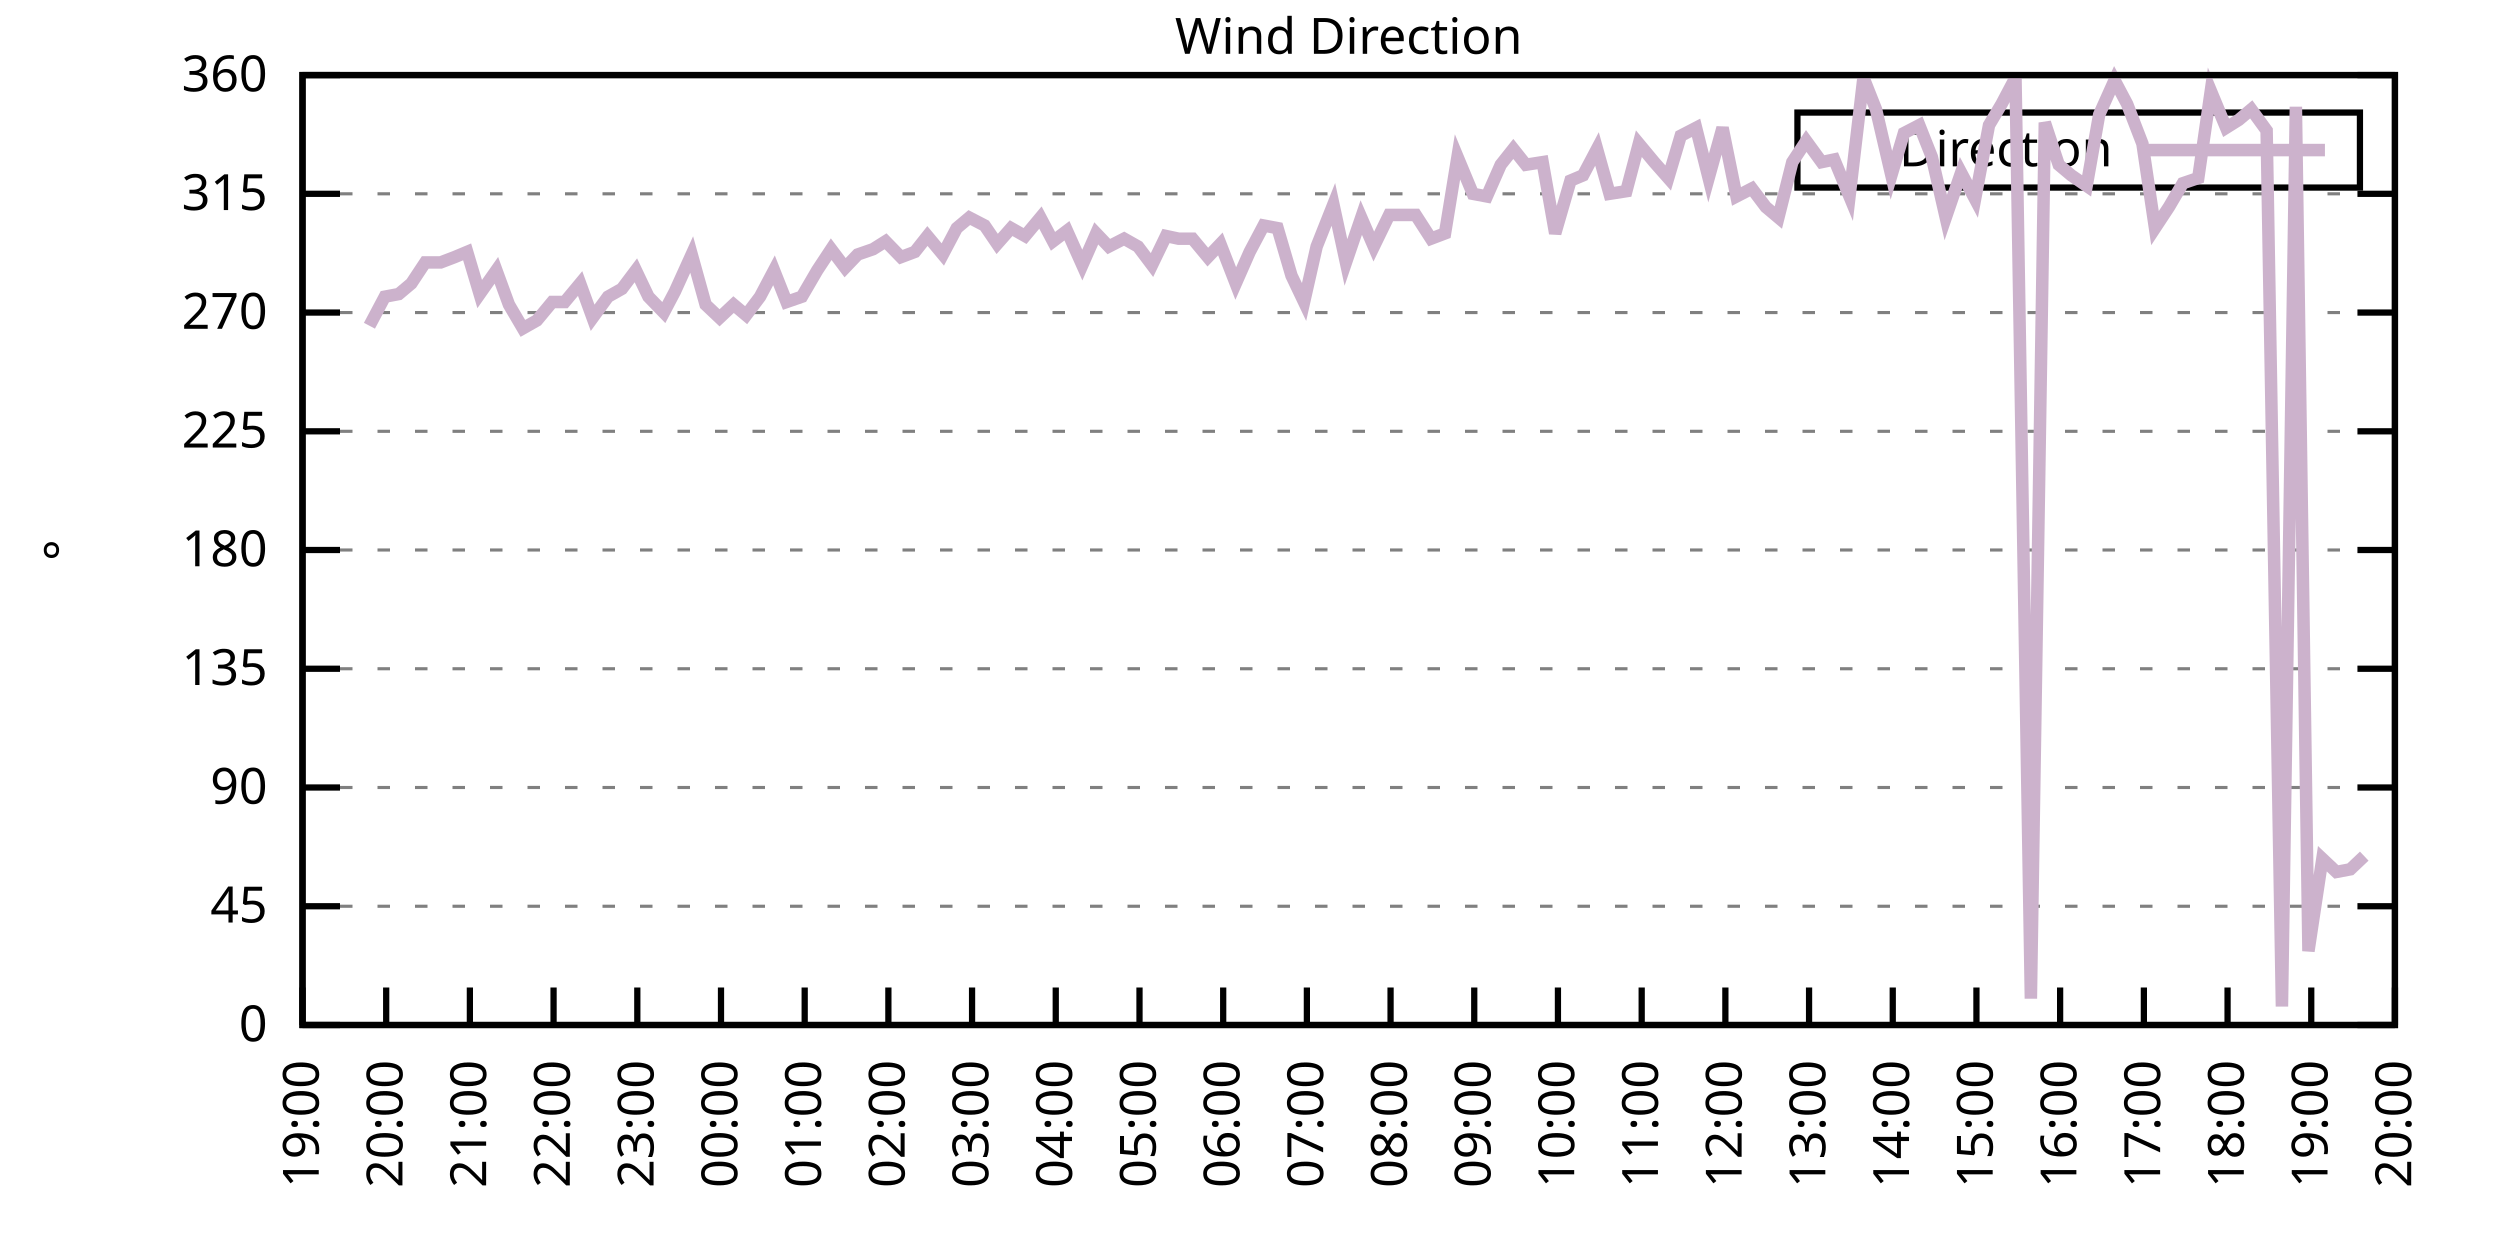
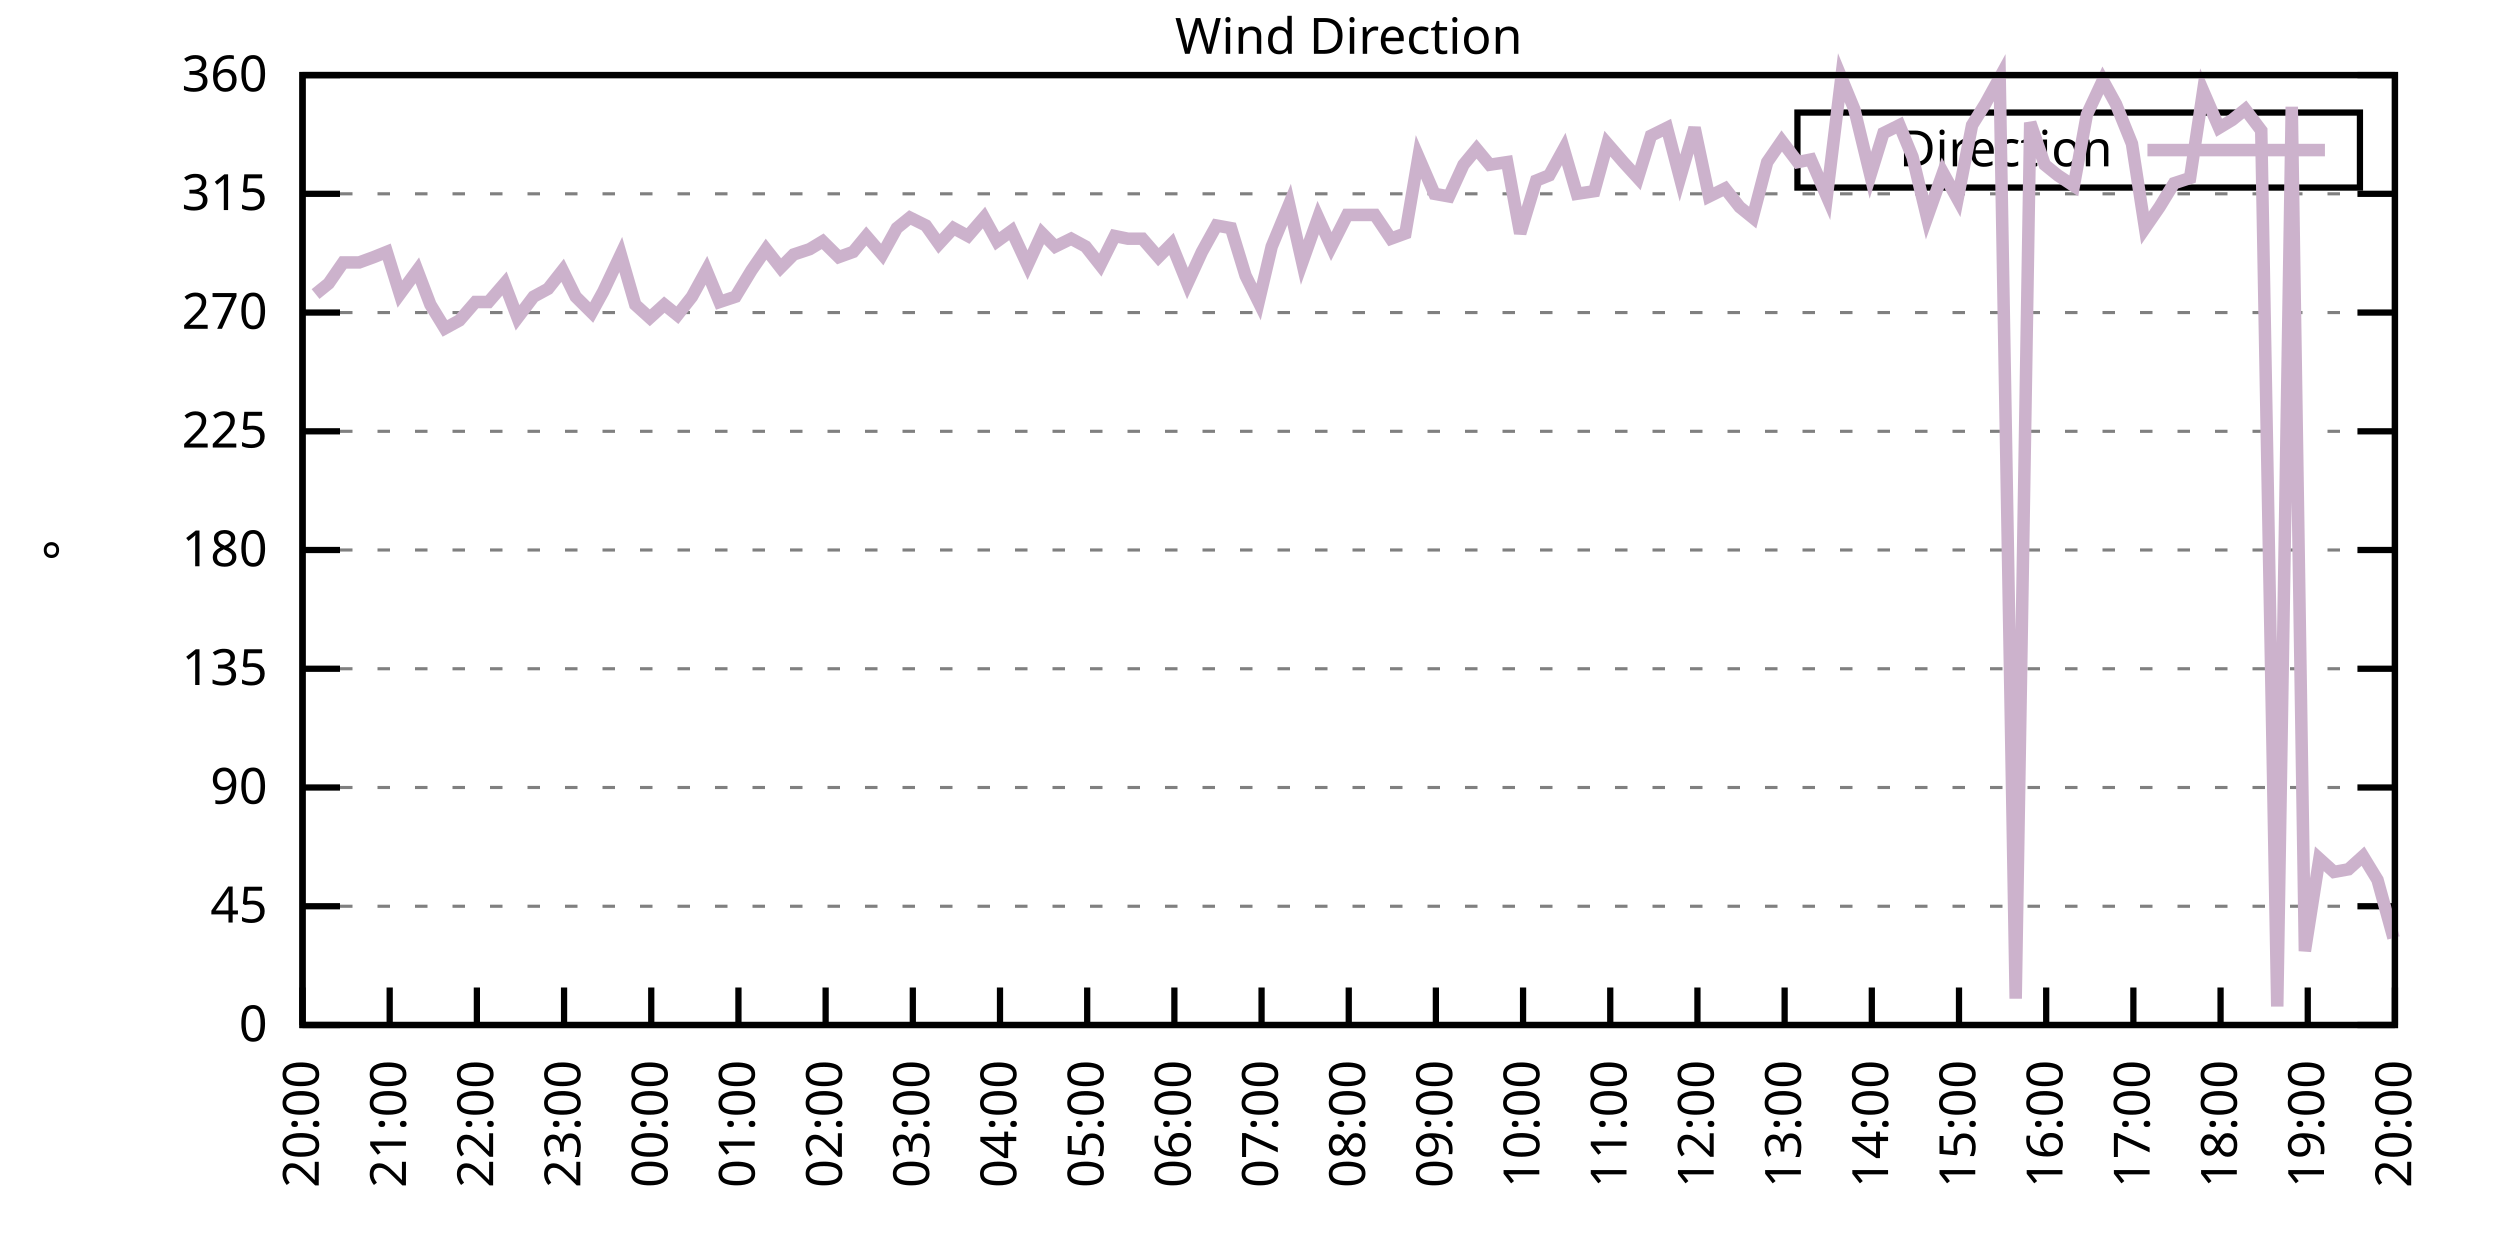
<svg xmlns="http://www.w3.org/2000/svg" xmlns:xlink="http://www.w3.org/1999/xlink" width="400" height="200" viewBox="0 0 400 200">
  <g id="gnuplot_canvas">
    <rect x="0" y="0" width="400" height="200" fill="none" />
    <defs>
      <circle id="gpDot" r="0.5" stroke-width="0.5" stroke="currentColor" />
      <path id="gpPt0" stroke-width="0.333" stroke="currentColor" d="M-1,0 h2 M0,-1 v2" />
      <path id="gpPt1" stroke-width="0.333" stroke="currentColor" d="M-1,-1 L1,1 M1,-1 L-1,1" />
      <path id="gpPt2" stroke-width="0.333" stroke="currentColor" d="M-1,0 L1,0 M0,-1 L0,1 M-1,-1 L1,1 M-1,1 L1,-1" />
      <rect id="gpPt3" stroke-width="0.333" stroke="currentColor" x="-1" y="-1" width="2" height="2" />
      <rect id="gpPt4" stroke-width="0.333" stroke="currentColor" fill="currentColor" x="-1" y="-1" width="2" height="2" />
      <circle id="gpPt5" stroke-width="0.333" stroke="currentColor" cx="0" cy="0" r="1" />
      <use xlink:href="#gpPt5" id="gpPt6" fill="currentColor" stroke="none" />
      <path id="gpPt7" stroke-width="0.333" stroke="currentColor" d="M0,-1.33 L-1.33,0.67 L1.33,0.67 z" />
      <use xlink:href="#gpPt7" id="gpPt8" fill="currentColor" stroke="none" />
      <use xlink:href="#gpPt7" id="gpPt9" stroke="currentColor" transform="rotate(180)" />
      <use xlink:href="#gpPt9" id="gpPt10" fill="currentColor" stroke="none" />
      <use xlink:href="#gpPt3" id="gpPt11" stroke="currentColor" transform="rotate(45)" />
      <use xlink:href="#gpPt11" id="gpPt12" fill="currentColor" stroke="none" />
      <path id="gpPt13" stroke-width="0.333" stroke="currentColor" d="M0,1.330 L1.265,0.411 L0.782,-1.067 L-0.782,-1.076 L-1.265,0.411 z" />
      <use xlink:href="#gpPt13" id="gpPt14" fill="currentColor" stroke="none" />
      <filter id="textbox" filterUnits="objectBoundingBox" x="0" y="0" height="1" width="1">
        <feFlood flood-color="white" flood-opacity="1" result="bgnd" />
        <feComposite in="SourceGraphic" in2="bgnd" operator="atop" />
      </filter>
      <filter id="greybox" filterUnits="objectBoundingBox" x="0" y="0" height="1" width="1">
        <feFlood flood-color="lightgrey" flood-opacity="1" result="grey" />
        <feComposite in="SourceGraphic" in2="grey" operator="atop" />
      </filter>
    </defs>
    <g fill="none" color="white" stroke="currentColor" stroke-width="1.00" stroke-linecap="butt" stroke-linejoin="miter">
</g>
    <g fill="none" color="black" stroke="currentColor" stroke-width="1.00" stroke-linecap="butt" stroke-linejoin="miter">
      <g stroke="none" shape-rendering="crispEdges">
        <polygon fill="rgb(255, 255, 255)" points="48.40,164.00 383.18,164.00 383.18,12.02 48.40,12.02 " />
      </g>
    </g>
    <g fill="none" color="black" stroke="currentColor" stroke-width="1.00" stroke-linecap="butt" stroke-linejoin="miter">
</g>
    <g fill="none" color="black" stroke="black" stroke-width="0.50" stroke-linecap="butt" stroke-linejoin="miter">
</g>
    <g fill="none" color="gray" stroke="currentColor" stroke-width="0.50" stroke-linecap="butt" stroke-linejoin="miter">
      <path stroke="gray" stroke-dasharray="2,4" class="gridline" d="M48.40,164.00 L383.19,164.00  " />
    </g>
    <g fill="none" color="gray" stroke="gray" stroke-width="1.00" stroke-linecap="butt" stroke-linejoin="miter">
</g>
    <g fill="none" color="black" stroke="currentColor" stroke-width="1.00" stroke-linecap="butt" stroke-linejoin="miter">
      <path stroke="black" d="M48.40,164.00 L54.40,164.00 M383.19,164.00 L377.19,164.00  " />
      <g transform="translate(42.80,166.60)" stroke="none" fill="black" font-family="Sans" font-size="8.00" text-anchor="end">
        <text>
          <tspan font-family="Sans"> 0</tspan>
        </text>
      </g>
    </g>
    <g fill="none" color="black" stroke="currentColor" stroke-width="1.00" stroke-linecap="butt" stroke-linejoin="miter">
</g>
    <g fill="none" color="black" stroke="black" stroke-width="0.50" stroke-linecap="butt" stroke-linejoin="miter">
</g>
    <g fill="none" color="gray" stroke="currentColor" stroke-width="0.50" stroke-linecap="butt" stroke-linejoin="miter">
      <path stroke="gray" stroke-dasharray="2,4" class="gridline" d="M48.40,145.00 L383.19,145.00  " />
    </g>
    <g fill="none" color="gray" stroke="gray" stroke-width="1.00" stroke-linecap="butt" stroke-linejoin="miter">
</g>
    <g fill="none" color="black" stroke="currentColor" stroke-width="1.00" stroke-linecap="butt" stroke-linejoin="miter">
      <path stroke="black" d="M48.40,145.00 L54.40,145.00 M383.19,145.00 L377.19,145.00  " />
      <g transform="translate(42.80,147.60)" stroke="none" fill="black" font-family="Sans" font-size="8.00" text-anchor="end">
        <text>
          <tspan font-family="Sans"> 45</tspan>
        </text>
      </g>
    </g>
    <g fill="none" color="black" stroke="currentColor" stroke-width="1.00" stroke-linecap="butt" stroke-linejoin="miter">
</g>
    <g fill="none" color="black" stroke="black" stroke-width="0.50" stroke-linecap="butt" stroke-linejoin="miter">
</g>
    <g fill="none" color="gray" stroke="currentColor" stroke-width="0.50" stroke-linecap="butt" stroke-linejoin="miter">
      <path stroke="gray" stroke-dasharray="2,4" class="gridline" d="M48.40,126.00 L383.19,126.00  " />
    </g>
    <g fill="none" color="gray" stroke="gray" stroke-width="1.00" stroke-linecap="butt" stroke-linejoin="miter">
</g>
    <g fill="none" color="black" stroke="currentColor" stroke-width="1.00" stroke-linecap="butt" stroke-linejoin="miter">
      <path stroke="black" d="M48.40,126.00 L54.40,126.00 M383.19,126.00 L377.19,126.00  " />
      <g transform="translate(42.80,128.60)" stroke="none" fill="black" font-family="Sans" font-size="8.00" text-anchor="end">
        <text>
          <tspan font-family="Sans"> 90</tspan>
        </text>
      </g>
    </g>
    <g fill="none" color="black" stroke="currentColor" stroke-width="1.00" stroke-linecap="butt" stroke-linejoin="miter">
</g>
    <g fill="none" color="black" stroke="black" stroke-width="0.50" stroke-linecap="butt" stroke-linejoin="miter">
</g>
    <g fill="none" color="gray" stroke="currentColor" stroke-width="0.50" stroke-linecap="butt" stroke-linejoin="miter">
      <path stroke="gray" stroke-dasharray="2,4" class="gridline" d="M48.40,107.00 L383.19,107.00  " />
    </g>
    <g fill="none" color="gray" stroke="gray" stroke-width="1.00" stroke-linecap="butt" stroke-linejoin="miter">
</g>
    <g fill="none" color="black" stroke="currentColor" stroke-width="1.00" stroke-linecap="butt" stroke-linejoin="miter">
      <path stroke="black" d="M48.40,107.00 L54.40,107.00 M383.19,107.00 L377.19,107.00  " />
      <g transform="translate(42.80,109.60)" stroke="none" fill="black" font-family="Sans" font-size="8.00" text-anchor="end">
        <text>
          <tspan font-family="Sans"> 135</tspan>
        </text>
      </g>
    </g>
    <g fill="none" color="black" stroke="currentColor" stroke-width="1.00" stroke-linecap="butt" stroke-linejoin="miter">
</g>
    <g fill="none" color="black" stroke="black" stroke-width="0.50" stroke-linecap="butt" stroke-linejoin="miter">
</g>
    <g fill="none" color="gray" stroke="currentColor" stroke-width="0.50" stroke-linecap="butt" stroke-linejoin="miter">
      <path stroke="gray" stroke-dasharray="2,4" class="gridline" d="M48.40,88.00 L383.19,88.00  " />
    </g>
    <g fill="none" color="gray" stroke="gray" stroke-width="1.00" stroke-linecap="butt" stroke-linejoin="miter">
</g>
    <g fill="none" color="black" stroke="currentColor" stroke-width="1.00" stroke-linecap="butt" stroke-linejoin="miter">
      <path stroke="black" d="M48.40,88.00 L54.40,88.00 M383.19,88.00 L377.19,88.00  " />
      <g transform="translate(42.80,90.60)" stroke="none" fill="black" font-family="Sans" font-size="8.00" text-anchor="end">
        <text>
          <tspan font-family="Sans"> 180</tspan>
        </text>
      </g>
    </g>
    <g fill="none" color="black" stroke="currentColor" stroke-width="1.00" stroke-linecap="butt" stroke-linejoin="miter">
</g>
    <g fill="none" color="black" stroke="black" stroke-width="0.50" stroke-linecap="butt" stroke-linejoin="miter">
</g>
    <g fill="none" color="gray" stroke="currentColor" stroke-width="0.50" stroke-linecap="butt" stroke-linejoin="miter">
      <path stroke="gray" stroke-dasharray="2,4" class="gridline" d="M48.40,69.01 L383.19,69.01  " />
    </g>
    <g fill="none" color="gray" stroke="gray" stroke-width="1.00" stroke-linecap="butt" stroke-linejoin="miter">
</g>
    <g fill="none" color="black" stroke="currentColor" stroke-width="1.00" stroke-linecap="butt" stroke-linejoin="miter">
      <path stroke="black" d="M48.40,69.01 L54.40,69.01 M383.19,69.01 L377.19,69.01  " />
      <g transform="translate(42.80,71.61)" stroke="none" fill="black" font-family="Sans" font-size="8.00" text-anchor="end">
        <text>
          <tspan font-family="Sans"> 225</tspan>
        </text>
      </g>
    </g>
    <g fill="none" color="black" stroke="currentColor" stroke-width="1.00" stroke-linecap="butt" stroke-linejoin="miter">
</g>
    <g fill="none" color="black" stroke="black" stroke-width="0.50" stroke-linecap="butt" stroke-linejoin="miter">
</g>
    <g fill="none" color="gray" stroke="currentColor" stroke-width="0.50" stroke-linecap="butt" stroke-linejoin="miter">
      <path stroke="gray" stroke-dasharray="2,4" class="gridline" d="M48.40,50.01 L383.19,50.01  " />
    </g>
    <g fill="none" color="gray" stroke="gray" stroke-width="1.00" stroke-linecap="butt" stroke-linejoin="miter">
</g>
    <g fill="none" color="black" stroke="currentColor" stroke-width="1.00" stroke-linecap="butt" stroke-linejoin="miter">
      <path stroke="black" d="M48.40,50.01 L54.40,50.01 M383.19,50.01 L377.19,50.01  " />
      <g transform="translate(42.80,52.61)" stroke="none" fill="black" font-family="Sans" font-size="8.00" text-anchor="end">
        <text>
          <tspan font-family="Sans"> 270</tspan>
        </text>
      </g>
    </g>
    <g fill="none" color="black" stroke="currentColor" stroke-width="1.00" stroke-linecap="butt" stroke-linejoin="miter">
</g>
    <g fill="none" color="black" stroke="black" stroke-width="0.50" stroke-linecap="butt" stroke-linejoin="miter">
</g>
    <g fill="none" color="gray" stroke="currentColor" stroke-width="0.50" stroke-linecap="butt" stroke-linejoin="miter">
      <path stroke="gray" stroke-dasharray="2,4" class="gridline" d="M48.40,31.01 L383.19,31.01  " />
    </g>
    <g fill="none" color="gray" stroke="gray" stroke-width="1.00" stroke-linecap="butt" stroke-linejoin="miter">
</g>
    <g fill="none" color="black" stroke="currentColor" stroke-width="1.00" stroke-linecap="butt" stroke-linejoin="miter">
      <path stroke="black" d="M48.40,31.01 L54.40,31.01 M383.19,31.01 L377.19,31.01  " />
      <g transform="translate(42.80,33.61)" stroke="none" fill="black" font-family="Sans" font-size="8.00" text-anchor="end">
        <text>
          <tspan font-family="Sans"> 315</tspan>
        </text>
      </g>
    </g>
    <g fill="none" color="black" stroke="currentColor" stroke-width="1.00" stroke-linecap="butt" stroke-linejoin="miter">
</g>
    <g fill="none" color="black" stroke="black" stroke-width="0.50" stroke-linecap="butt" stroke-linejoin="miter">
</g>
    <g fill="none" color="gray" stroke="currentColor" stroke-width="0.50" stroke-linecap="butt" stroke-linejoin="miter">
      <path stroke="gray" stroke-dasharray="2,4" class="gridline" d="M48.40,12.01 L383.19,12.01  " />
    </g>
    <g fill="none" color="gray" stroke="gray" stroke-width="1.00" stroke-linecap="butt" stroke-linejoin="miter">
</g>
    <g fill="none" color="black" stroke="currentColor" stroke-width="1.00" stroke-linecap="butt" stroke-linejoin="miter">
      <path stroke="black" d="M48.40,12.01 L54.40,12.01 M383.19,12.01 L377.19,12.01  " />
      <g transform="translate(42.80,14.61)" stroke="none" fill="black" font-family="Sans" font-size="8.00" text-anchor="end">
        <text>
          <tspan font-family="Sans"> 360</tspan>
        </text>
      </g>
    </g>
    <g fill="none" color="black" stroke="currentColor" stroke-width="1.00" stroke-linecap="butt" stroke-linejoin="miter">
      <path stroke="black" d="M48.40,164.00 L48.40,158.00  " />
      <g transform="translate(51.00,169.60) rotate(270.00)" stroke="none" fill="black" font-family="Sans" font-size="8.00" text-anchor="end">
        <text>
-           <tspan font-family="Sans">19:00</tspan>
-         </text>
-       </g>
-     </g>
-     <g fill="none" color="black" stroke="currentColor" stroke-width="1.00" stroke-linecap="butt" stroke-linejoin="miter">
-       <path stroke="black" d="M61.79,164.00 L61.79,158.00  " />
-       <g transform="translate(64.39,169.60) rotate(270.00)" stroke="none" fill="black" font-family="Sans" font-size="8.00" text-anchor="end">
-         <text>
          <tspan font-family="Sans">20:00</tspan>
        </text>
      </g>
    </g>
    <g fill="none" color="black" stroke="currentColor" stroke-width="1.00" stroke-linecap="butt" stroke-linejoin="miter">
-       <path stroke="black" d="M75.18,164.00 L75.18,158.00  " />
-       <g transform="translate(77.78,169.60) rotate(270.00)" stroke="none" fill="black" font-family="Sans" font-size="8.00" text-anchor="end">
+       <path stroke="black" d="M62.35,164.00 L62.35,158.00  " />
+       <g transform="translate(64.95,169.60) rotate(270.00)" stroke="none" fill="black" font-family="Sans" font-size="8.00" text-anchor="end">
        <text>
          <tspan font-family="Sans">21:00</tspan>
        </text>
      </g>
    </g>
    <g fill="none" color="black" stroke="currentColor" stroke-width="1.00" stroke-linecap="butt" stroke-linejoin="miter">
-       <path stroke="black" d="M88.57,164.00 L88.57,158.00  " />
-       <g transform="translate(91.17,169.60) rotate(270.00)" stroke="none" fill="black" font-family="Sans" font-size="8.00" text-anchor="end">
+       <path stroke="black" d="M76.30,164.00 L76.30,158.00  " />
+       <g transform="translate(78.90,169.60) rotate(270.00)" stroke="none" fill="black" font-family="Sans" font-size="8.00" text-anchor="end">
        <text>
          <tspan font-family="Sans">22:00</tspan>
        </text>
      </g>
    </g>
    <g fill="none" color="black" stroke="currentColor" stroke-width="1.00" stroke-linecap="butt" stroke-linejoin="miter">
-       <path stroke="black" d="M101.97,164.00 L101.97,158.00  " />
-       <g transform="translate(104.57,169.60) rotate(270.00)" stroke="none" fill="black" font-family="Sans" font-size="8.00" text-anchor="end">
+       <path stroke="black" d="M90.25,164.00 L90.25,158.00  " />
+       <g transform="translate(92.85,169.60) rotate(270.00)" stroke="none" fill="black" font-family="Sans" font-size="8.00" text-anchor="end">
        <text>
          <tspan font-family="Sans">23:00</tspan>
        </text>
      </g>
    </g>
    <g fill="none" color="black" stroke="currentColor" stroke-width="1.00" stroke-linecap="butt" stroke-linejoin="miter">
-       <path stroke="black" d="M115.36,164.00 L115.36,158.00  " />
-       <g transform="translate(117.96,169.60) rotate(270.00)" stroke="none" fill="black" font-family="Sans" font-size="8.00" text-anchor="end">
+       <path stroke="black" d="M104.20,164.00 L104.20,158.00  " />
+       <g transform="translate(106.80,169.60) rotate(270.00)" stroke="none" fill="black" font-family="Sans" font-size="8.00" text-anchor="end">
        <text>
          <tspan font-family="Sans">00:00</tspan>
        </text>
      </g>
    </g>
    <g fill="none" color="black" stroke="currentColor" stroke-width="1.00" stroke-linecap="butt" stroke-linejoin="miter">
-       <path stroke="black" d="M128.75,164.00 L128.75,158.00  " />
-       <g transform="translate(131.35,169.60) rotate(270.00)" stroke="none" fill="black" font-family="Sans" font-size="8.00" text-anchor="end">
+       <path stroke="black" d="M118.15,164.00 L118.15,158.00  " />
+       <g transform="translate(120.75,169.60) rotate(270.00)" stroke="none" fill="black" font-family="Sans" font-size="8.00" text-anchor="end">
        <text>
          <tspan font-family="Sans">01:00</tspan>
        </text>
      </g>
    </g>
    <g fill="none" color="black" stroke="currentColor" stroke-width="1.00" stroke-linecap="butt" stroke-linejoin="miter">
-       <path stroke="black" d="M142.14,164.00 L142.14,158.00  " />
-       <g transform="translate(144.74,169.60) rotate(270.00)" stroke="none" fill="black" font-family="Sans" font-size="8.00" text-anchor="end">
+       <path stroke="black" d="M132.10,164.00 L132.10,158.00  " />
+       <g transform="translate(134.70,169.60) rotate(270.00)" stroke="none" fill="black" font-family="Sans" font-size="8.00" text-anchor="end">
        <text>
          <tspan font-family="Sans">02:00</tspan>
        </text>
      </g>
    </g>
    <g fill="none" color="black" stroke="currentColor" stroke-width="1.00" stroke-linecap="butt" stroke-linejoin="miter">
-       <path stroke="black" d="M155.53,164.00 L155.53,158.00  " />
-       <g transform="translate(158.13,169.60) rotate(270.00)" stroke="none" fill="black" font-family="Sans" font-size="8.00" text-anchor="end">
+       <path stroke="black" d="M146.05,164.00 L146.05,158.00  " />
+       <g transform="translate(148.65,169.60) rotate(270.00)" stroke="none" fill="black" font-family="Sans" font-size="8.00" text-anchor="end">
        <text>
          <tspan font-family="Sans">03:00</tspan>
        </text>
      </g>
    </g>
    <g fill="none" color="black" stroke="currentColor" stroke-width="1.00" stroke-linecap="butt" stroke-linejoin="miter">
-       <path stroke="black" d="M168.92,164.00 L168.92,158.00  " />
-       <g transform="translate(171.52,169.60) rotate(270.00)" stroke="none" fill="black" font-family="Sans" font-size="8.00" text-anchor="end">
+       <path stroke="black" d="M160.00,164.00 L160.00,158.00  " />
+       <g transform="translate(162.60,169.60) rotate(270.00)" stroke="none" fill="black" font-family="Sans" font-size="8.00" text-anchor="end">
        <text>
          <tspan font-family="Sans">04:00</tspan>
        </text>
      </g>
    </g>
    <g fill="none" color="black" stroke="currentColor" stroke-width="1.00" stroke-linecap="butt" stroke-linejoin="miter">
-       <path stroke="black" d="M182.32,164.00 L182.32,158.00  " />
-       <g transform="translate(184.92,169.60) rotate(270.00)" stroke="none" fill="black" font-family="Sans" font-size="8.00" text-anchor="end">
+       <path stroke="black" d="M173.95,164.00 L173.95,158.00  " />
+       <g transform="translate(176.55,169.60) rotate(270.00)" stroke="none" fill="black" font-family="Sans" font-size="8.00" text-anchor="end">
        <text>
          <tspan font-family="Sans">05:00</tspan>
        </text>
      </g>
    </g>
    <g fill="none" color="black" stroke="currentColor" stroke-width="1.00" stroke-linecap="butt" stroke-linejoin="miter">
-       <path stroke="black" d="M195.71,164.00 L195.71,158.00  " />
-       <g transform="translate(198.31,169.60) rotate(270.00)" stroke="none" fill="black" font-family="Sans" font-size="8.00" text-anchor="end">
+       <path stroke="black" d="M187.90,164.00 L187.90,158.00  " />
+       <g transform="translate(190.50,169.60) rotate(270.00)" stroke="none" fill="black" font-family="Sans" font-size="8.00" text-anchor="end">
        <text>
          <tspan font-family="Sans">06:00</tspan>
        </text>
      </g>
    </g>
    <g fill="none" color="black" stroke="currentColor" stroke-width="1.00" stroke-linecap="butt" stroke-linejoin="miter">
-       <path stroke="black" d="M209.10,164.00 L209.10,158.00  " />
-       <g transform="translate(211.70,169.60) rotate(270.00)" stroke="none" fill="black" font-family="Sans" font-size="8.00" text-anchor="end">
+       <path stroke="black" d="M201.85,164.00 L201.85,158.00  " />
+       <g transform="translate(204.45,169.60) rotate(270.00)" stroke="none" fill="black" font-family="Sans" font-size="8.00" text-anchor="end">
        <text>
          <tspan font-family="Sans">07:00</tspan>
        </text>
      </g>
    </g>
    <g fill="none" color="black" stroke="currentColor" stroke-width="1.00" stroke-linecap="butt" stroke-linejoin="miter">
-       <path stroke="black" d="M222.49,164.00 L222.49,158.00  " />
-       <g transform="translate(225.09,169.60) rotate(270.00)" stroke="none" fill="black" font-family="Sans" font-size="8.00" text-anchor="end">
+       <path stroke="black" d="M215.80,164.00 L215.80,158.00  " />
+       <g transform="translate(218.40,169.60) rotate(270.00)" stroke="none" fill="black" font-family="Sans" font-size="8.00" text-anchor="end">
        <text>
          <tspan font-family="Sans">08:00</tspan>
        </text>
      </g>
    </g>
    <g fill="none" color="black" stroke="currentColor" stroke-width="1.00" stroke-linecap="butt" stroke-linejoin="miter">
-       <path stroke="black" d="M235.88,164.00 L235.88,158.00  " />
-       <g transform="translate(238.48,169.60) rotate(270.00)" stroke="none" fill="black" font-family="Sans" font-size="8.00" text-anchor="end">
+       <path stroke="black" d="M229.74,164.00 L229.74,158.00  " />
+       <g transform="translate(232.34,169.60) rotate(270.00)" stroke="none" fill="black" font-family="Sans" font-size="8.00" text-anchor="end">
        <text>
          <tspan font-family="Sans">09:00</tspan>
        </text>
      </g>
    </g>
    <g fill="none" color="black" stroke="currentColor" stroke-width="1.00" stroke-linecap="butt" stroke-linejoin="miter">
-       <path stroke="black" d="M249.27,164.00 L249.27,158.00  " />
-       <g transform="translate(251.87,169.60) rotate(270.00)" stroke="none" fill="black" font-family="Sans" font-size="8.00" text-anchor="end">
+       <path stroke="black" d="M243.69,164.00 L243.69,158.00  " />
+       <g transform="translate(246.29,169.60) rotate(270.00)" stroke="none" fill="black" font-family="Sans" font-size="8.00" text-anchor="end">
        <text>
          <tspan font-family="Sans">10:00</tspan>
        </text>
      </g>
    </g>
    <g fill="none" color="black" stroke="currentColor" stroke-width="1.00" stroke-linecap="butt" stroke-linejoin="miter">
-       <path stroke="black" d="M262.67,164.00 L262.67,158.00  " />
-       <g transform="translate(265.27,169.60) rotate(270.00)" stroke="none" fill="black" font-family="Sans" font-size="8.00" text-anchor="end">
+       <path stroke="black" d="M257.64,164.00 L257.64,158.00  " />
+       <g transform="translate(260.24,169.60) rotate(270.00)" stroke="none" fill="black" font-family="Sans" font-size="8.00" text-anchor="end">
        <text>
          <tspan font-family="Sans">11:00</tspan>
        </text>
      </g>
    </g>
    <g fill="none" color="black" stroke="currentColor" stroke-width="1.00" stroke-linecap="butt" stroke-linejoin="miter">
-       <path stroke="black" d="M276.06,164.00 L276.06,158.00  " />
-       <g transform="translate(278.66,169.60) rotate(270.00)" stroke="none" fill="black" font-family="Sans" font-size="8.00" text-anchor="end">
+       <path stroke="black" d="M271.59,164.00 L271.59,158.00  " />
+       <g transform="translate(274.19,169.60) rotate(270.00)" stroke="none" fill="black" font-family="Sans" font-size="8.00" text-anchor="end">
        <text>
          <tspan font-family="Sans">12:00</tspan>
        </text>
      </g>
    </g>
    <g fill="none" color="black" stroke="currentColor" stroke-width="1.00" stroke-linecap="butt" stroke-linejoin="miter">
-       <path stroke="black" d="M289.45,164.00 L289.45,158.00  " />
-       <g transform="translate(292.05,169.60) rotate(270.00)" stroke="none" fill="black" font-family="Sans" font-size="8.00" text-anchor="end">
+       <path stroke="black" d="M285.54,164.00 L285.54,158.00  " />
+       <g transform="translate(288.14,169.60) rotate(270.00)" stroke="none" fill="black" font-family="Sans" font-size="8.00" text-anchor="end">
        <text>
          <tspan font-family="Sans">13:00</tspan>
        </text>
      </g>
    </g>
    <g fill="none" color="black" stroke="currentColor" stroke-width="1.00" stroke-linecap="butt" stroke-linejoin="miter">
-       <path stroke="black" d="M302.84,164.00 L302.84,158.00  " />
-       <g transform="translate(305.44,169.60) rotate(270.00)" stroke="none" fill="black" font-family="Sans" font-size="8.00" text-anchor="end">
+       <path stroke="black" d="M299.49,164.00 L299.49,158.00  " />
+       <g transform="translate(302.09,169.60) rotate(270.00)" stroke="none" fill="black" font-family="Sans" font-size="8.00" text-anchor="end">
        <text>
          <tspan font-family="Sans">14:00</tspan>
        </text>
      </g>
    </g>
    <g fill="none" color="black" stroke="currentColor" stroke-width="1.00" stroke-linecap="butt" stroke-linejoin="miter">
-       <path stroke="black" d="M316.23,164.00 L316.23,158.00  " />
-       <g transform="translate(318.83,169.60) rotate(270.00)" stroke="none" fill="black" font-family="Sans" font-size="8.00" text-anchor="end">
+       <path stroke="black" d="M313.44,164.00 L313.44,158.00  " />
+       <g transform="translate(316.04,169.60) rotate(270.00)" stroke="none" fill="black" font-family="Sans" font-size="8.00" text-anchor="end">
        <text>
          <tspan font-family="Sans">15:00</tspan>
        </text>
      </g>
    </g>
    <g fill="none" color="black" stroke="currentColor" stroke-width="1.00" stroke-linecap="butt" stroke-linejoin="miter">
-       <path stroke="black" d="M329.62,164.00 L329.62,158.00  " />
-       <g transform="translate(332.22,169.60) rotate(270.00)" stroke="none" fill="black" font-family="Sans" font-size="8.00" text-anchor="end">
+       <path stroke="black" d="M327.39,164.00 L327.39,158.00  " />
+       <g transform="translate(329.99,169.60) rotate(270.00)" stroke="none" fill="black" font-family="Sans" font-size="8.00" text-anchor="end">
        <text>
          <tspan font-family="Sans">16:00</tspan>
        </text>
      </g>
    </g>
    <g fill="none" color="black" stroke="currentColor" stroke-width="1.00" stroke-linecap="butt" stroke-linejoin="miter">
-       <path stroke="black" d="M343.02,164.00 L343.02,158.00  " />
-       <g transform="translate(345.62,169.60) rotate(270.00)" stroke="none" fill="black" font-family="Sans" font-size="8.00" text-anchor="end">
+       <path stroke="black" d="M341.34,164.00 L341.34,158.00  " />
+       <g transform="translate(343.94,169.60) rotate(270.00)" stroke="none" fill="black" font-family="Sans" font-size="8.00" text-anchor="end">
        <text>
          <tspan font-family="Sans">17:00</tspan>
        </text>
      </g>
    </g>
    <g fill="none" color="black" stroke="currentColor" stroke-width="1.00" stroke-linecap="butt" stroke-linejoin="miter">
-       <path stroke="black" d="M356.41,164.00 L356.41,158.00  " />
-       <g transform="translate(359.01,169.60) rotate(270.00)" stroke="none" fill="black" font-family="Sans" font-size="8.00" text-anchor="end">
+       <path stroke="black" d="M355.29,164.00 L355.29,158.00  " />
+       <g transform="translate(357.89,169.60) rotate(270.00)" stroke="none" fill="black" font-family="Sans" font-size="8.00" text-anchor="end">
        <text>
          <tspan font-family="Sans">18:00</tspan>
        </text>
      </g>
    </g>
    <g fill="none" color="black" stroke="currentColor" stroke-width="1.00" stroke-linecap="butt" stroke-linejoin="miter">
-       <path stroke="black" d="M369.80,164.00 L369.80,158.00  " />
-       <g transform="translate(372.40,169.60) rotate(270.00)" stroke="none" fill="black" font-family="Sans" font-size="8.00" text-anchor="end">
+       <path stroke="black" d="M369.24,164.00 L369.24,158.00  " />
+       <g transform="translate(371.84,169.60) rotate(270.00)" stroke="none" fill="black" font-family="Sans" font-size="8.00" text-anchor="end">
        <text>
          <tspan font-family="Sans">19:00</tspan>
        </text>
      </g>
    </g>
    <g fill="none" color="black" stroke="currentColor" stroke-width="1.00" stroke-linecap="butt" stroke-linejoin="miter">
      <path stroke="black" d="M383.19,164.00 L383.19,158.00  " />
      <g transform="translate(385.79,169.60) rotate(270.00)" stroke="none" fill="black" font-family="Sans" font-size="8.00" text-anchor="end">
        <text>
          <tspan font-family="Sans">20:00</tspan>
        </text>
      </g>
    </g>
    <g fill="none" color="black" stroke="currentColor" stroke-width="1.00" stroke-linecap="butt" stroke-linejoin="miter">
</g>
    <g fill="none" color="black" stroke="currentColor" stroke-width="1.00" stroke-linecap="butt" stroke-linejoin="miter">
      <path stroke="black" d="M48.40,12.01 L48.40,164.00 L383.19,164.00 L383.19,12.01 L48.40,12.01 Z  " />
    </g>
    <g fill="none" color="black" stroke="currentColor" stroke-width="1.00" stroke-linecap="butt" stroke-linejoin="miter">
</g>
    <g fill="none" color="black" stroke="currentColor" stroke-width="1.00" stroke-linecap="butt" stroke-linejoin="miter">
      <path stroke="black" d="M287.59,30.01 L287.59,18.01 L377.59,18.01 L377.59,30.01 L287.59,30.01 Z  " />
    </g>
    <g id="Wind_direction_plot_1">
      <g fill="none" color="white" stroke="black" stroke-width="2.00" stroke-linecap="butt" stroke-linejoin="miter">
</g>
      <g fill="none" color="black" stroke="currentColor" stroke-width="2.00" stroke-linecap="butt" stroke-linejoin="miter">
        <g transform="translate(337.99,26.61)" stroke="none" fill="black" font-family="Sans" font-size="8.00" text-anchor="end">
          <text>
            <tspan font-family="Sans">Direction</tspan>
          </text>
        </g>
      </g>
      <g fill="none" color="black" stroke="currentColor" stroke-width="2.00" stroke-linecap="butt" stroke-linejoin="miter">
-         <path stroke="rgb(204, 178, 204)" d="M343.59,24.01 L371.99,24.01 M59.11,52.12 L61.57,47.47 L63.80,47.05 L65.81,45.36 L68.04,41.99 L70.50,41.99   L72.73,41.14 L74.74,40.30 L76.75,47.05 L79.42,43.25 L81.43,48.74 L83.66,52.54 L85.90,51.27 L88.35,48.32   L90.36,48.32 L92.82,45.36 L94.82,50.85 L97.28,47.47 L99.51,46.21 L101.74,43.25 L103.75,47.47 L106.21,50.01   L107.99,46.63 L110.67,40.72 L112.90,48.74 L115.13,50.85 L117.37,48.74 L119.38,50.43 L121.61,47.47 L123.84,43.25   L125.85,48.32 L128.30,47.47 L130.76,43.25 L132.99,39.87 L135.22,42.83 L137.23,40.72 L139.69,39.87 L141.69,38.61   L144.15,41.14 L146.38,40.30 L148.39,37.76 L150.85,40.72 L153.08,36.50 L155.09,34.81 L157.54,36.08 L159.55,39.03   L161.78,36.50 L164.01,37.76 L166.47,34.81 L168.48,38.61 L170.71,36.92 L173.17,42.41 L175.40,37.34 L177.41,39.45   L179.86,38.19 L182.09,39.45 L184.32,42.41 L186.56,37.76 L188.57,38.19 L190.80,38.19 L193.25,41.14 L195.26,39.03   L197.72,45.36 L199.95,40.30 L202.18,36.08 L204.41,36.50 L206.64,44.10 L208.65,48.32 L210.66,39.45 L213.34,32.70   L215.35,41.99 L217.80,34.81 L219.81,39.45 L222.27,34.39 L224.28,34.39 L226.51,34.39 L228.96,38.19 L231.20,37.34   L233.20,25.10 L235.66,31.01 L237.89,31.43 L240.12,26.36 L242.13,23.83 L244.14,26.36 L246.82,25.94 L248.83,37.34   L251.28,28.90 L253.29,28.05 L255.52,23.83 L257.53,31.01 L260.21,30.59 L262.22,22.99 L264.67,25.94 L266.91,28.48   L268.92,21.72 L271.37,20.45 L273.38,28.48 L275.61,20.45 L277.84,31.43 L280.30,30.16 L282.53,33.12 L284.54,34.81   L286.77,25.94 L289.00,22.56 L291.46,25.94 L293.47,25.52 L295.92,31.43 L298.15,12.43 L300.16,17.50 L302.62,28.05   L304.63,21.30 L307.08,20.03 L309.09,25.10 L311.32,34.81 L313.78,27.63 L316.01,31.85 L318.24,20.03 L320.25,16.65   L322.48,12.43 L324.94,159.78 L327.17,19.61 L329.40,26.36 L331.41,28.05 L333.86,29.74 L335.87,18.34 L338.33,12.85   L340.34,16.65 L342.79,22.99 L344.80,36.50 L347.03,33.12 L349.26,29.32 L351.72,28.48 L353.73,14.54 L356.18,20.45   L358.19,19.19 L360.20,17.50 L362.66,20.88 L365.11,161.04 L367.34,17.08 L369.35,152.18 L371.58,137.40 L373.82,139.51   L376.05,139.09 L378.28,136.98  " />
+         <path stroke="rgb(204, 178, 204)" d="M343.59,24.01 L371.99,24.01 M50.49,47.05 L52.58,45.36 L54.91,41.99 L57.47,41.99 L59.79,41.14 L61.88,40.30   L63.98,47.05 L66.77,43.25 L68.86,48.74 L71.18,52.54 L73.51,51.27 L76.07,48.32 L78.16,48.32 L80.72,45.36   L82.81,50.85 L85.37,47.47 L87.69,46.21 L90.02,43.25 L92.11,47.47 L94.67,50.01 L96.53,46.63 L99.32,40.72   L101.64,48.74 L103.97,50.85 L106.29,48.74 L108.38,50.43 L110.71,47.47 L113.03,43.25 L115.13,48.32 L117.68,47.47   L120.24,43.25 L122.57,39.87 L124.89,42.83 L126.98,40.72 L129.54,39.87 L131.63,38.61 L134.19,41.14 L136.51,40.30   L138.61,37.76 L141.16,40.72 L143.49,36.50 L145.58,34.81 L148.14,36.08 L150.23,39.03 L152.56,36.50 L154.88,37.76   L157.44,34.81 L159.53,38.61 L161.86,36.92 L164.41,42.41 L166.74,37.34 L168.83,39.45 L171.39,38.19 L173.71,39.45   L176.04,42.41 L178.36,37.76 L180.46,38.19 L182.78,38.19 L185.34,41.14 L187.43,39.03 L189.99,45.36 L192.31,40.30   L194.64,36.08 L196.96,36.50 L199.29,44.10 L201.38,48.32 L203.47,39.45 L206.26,32.70 L208.36,41.99 L210.91,34.81   L213.01,39.45 L215.56,34.39 L217.65,34.39 L219.98,34.39 L222.54,38.19 L224.86,37.34 L226.95,25.10 L229.51,31.01   L231.84,31.43 L234.16,26.36 L236.25,23.83 L238.35,26.36 L241.14,25.94 L243.23,37.34 L245.79,28.90 L247.88,28.05   L250.20,23.83 L252.30,31.01 L255.09,30.59 L257.18,22.99 L259.74,25.94 L262.06,28.48 L264.15,21.72 L266.71,20.45   L268.80,28.48 L271.13,20.45 L273.45,31.43 L276.01,30.16 L278.34,33.12 L280.43,34.81 L282.75,25.94 L285.08,22.56   L287.64,25.94 L289.73,25.52 L292.29,31.43 L294.61,12.43 L296.70,17.50 L299.26,28.05 L301.35,21.30 L303.91,20.03   L306.00,25.10 L308.33,34.81 L310.88,27.63 L313.21,31.85 L315.53,20.03 L317.63,16.65 L319.95,12.43 L322.51,159.78   L324.83,19.61 L327.16,26.36 L329.25,28.05 L331.81,29.74 L333.90,18.34 L336.46,12.85 L338.55,16.65 L341.11,22.99   L343.20,36.50 L345.53,33.12 L347.85,29.32 L350.41,28.48 L352.50,14.54 L355.06,20.45 L357.15,19.19 L359.24,17.50   L361.80,20.88 L364.36,161.04 L366.68,17.08 L368.78,152.18 L371.10,137.40 L373.43,139.51 L375.75,139.09 L378.08,136.98   L380.40,140.78 L382.96,150.07  " />
      </g>
    </g>
    <g fill="none" color="black" stroke="currentColor" stroke-width="2.00" stroke-linecap="butt" stroke-linejoin="miter">
</g>
    <g fill="none" color="black" stroke="black" stroke-width="1.00" stroke-linecap="butt" stroke-linejoin="miter">
</g>
    <g fill="none" color="black" stroke="currentColor" stroke-width="1.00" stroke-linecap="butt" stroke-linejoin="miter">
      <path stroke="black" d="M48.40,12.01 L48.40,164.00 L383.19,164.00 L383.19,12.01 L48.40,12.01 Z  " />
      <g transform="translate(12.80,88.01) rotate(270.00)" stroke="none" fill="black" font-family="Sans" font-size="8.00" text-anchor="middle">
        <text>
          <tspan font-family="Sans">°</tspan>
        </text>
      </g>
    </g>
    <g fill="none" color="black" stroke="currentColor" stroke-width="1.00" stroke-linecap="butt" stroke-linejoin="miter">
</g>
    <g fill="none" color="black" stroke="currentColor" stroke-width="1.00" stroke-linecap="butt" stroke-linejoin="miter">
      <g transform="translate(215.79,8.61)" stroke="none" fill="black" font-family="Sans" font-size="8.00" text-anchor="middle">
        <text>
          <tspan font-family="Sans">Wind Direction</tspan>
        </text>
      </g>
    </g>
    <g fill="none" color="black" stroke="currentColor" stroke-width="1.00" stroke-linecap="butt" stroke-linejoin="miter">
</g>
  </g>
</svg>
